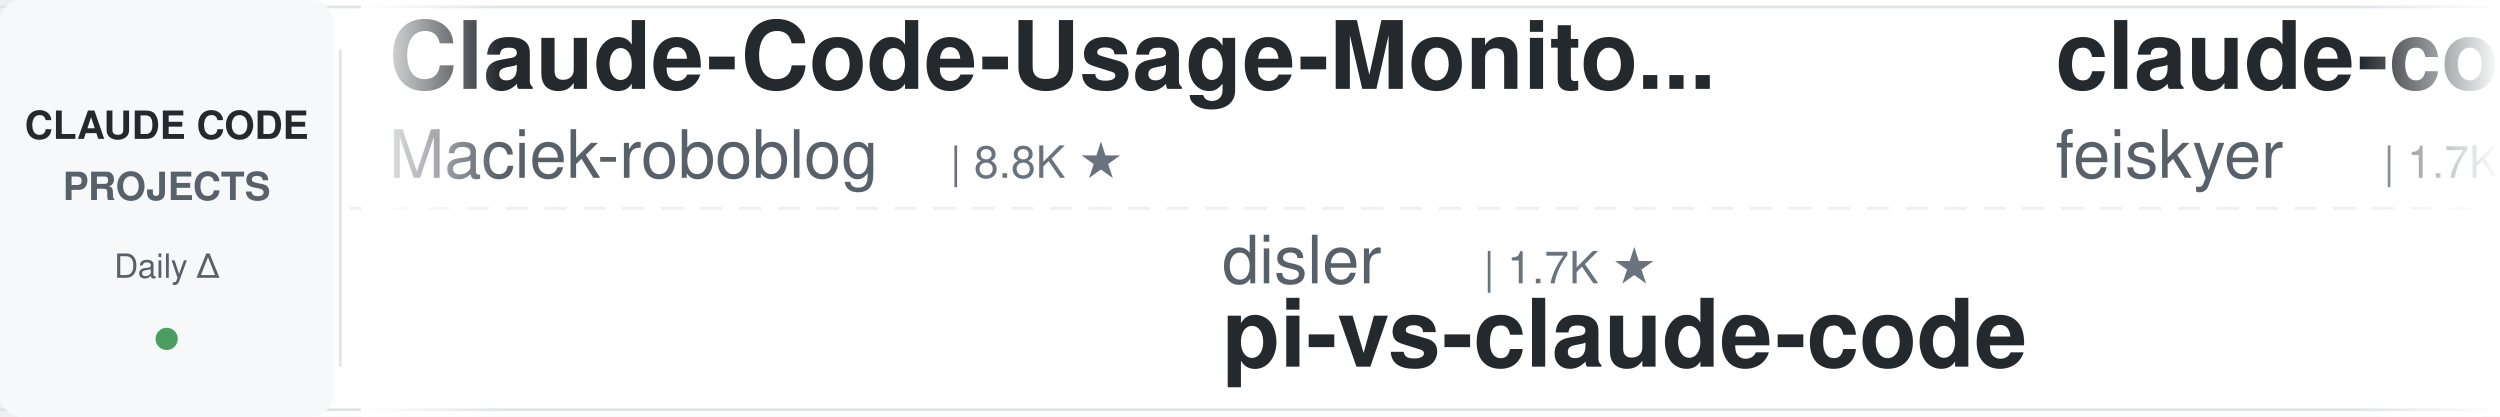
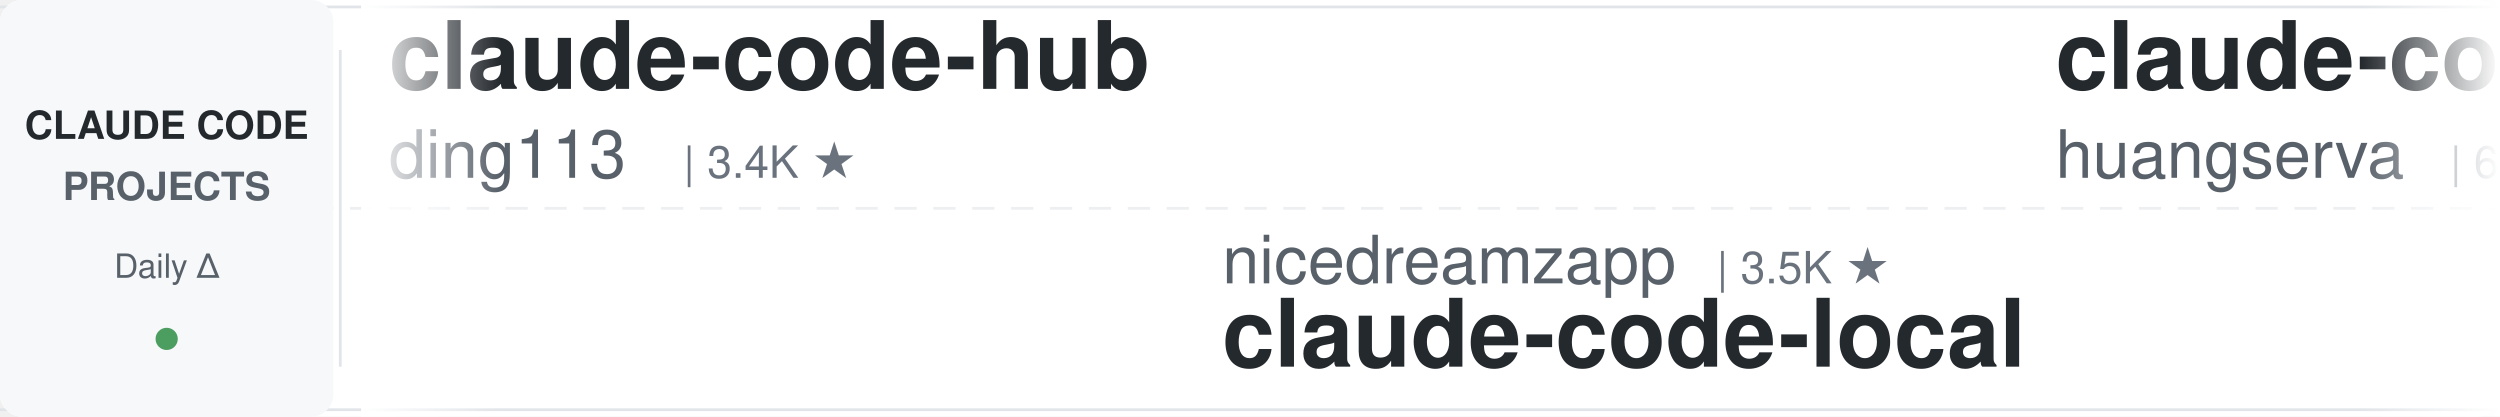
<svg xmlns="http://www.w3.org/2000/svg" width="900" height="150">
  <defs>
    <linearGradient id="leftFade" x1="0%" y1="0%" x2="100%" y2="0%">
      <stop offset="0%" style="stop-color:#ffffff;stop-opacity:1" />
      <stop offset="100%" style="stop-color:#ffffff;stop-opacity:0" />
    </linearGradient>
    <linearGradient id="rightFade" x1="0%" y1="0%" x2="100%" y2="0%">
      <stop offset="0%" style="stop-color:#ffffff;stop-opacity:0" />
      <stop offset="100%" style="stop-color:#ffffff;stop-opacity:1" />
    </linearGradient>
  </defs>
  <rect width="900" height="150" fill="#ffffff" rx="8" />
  <rect x="0" y="2" width="900" height="1" fill="#e1e4e8" />
  <rect x="0" y="147" width="900" height="1" fill="#e1e4e8" />
  <line x1="0" y1="75" x2="900" y2="75" stroke="#e1e4e8" stroke-width="1" stroke-dasharray="8 6" opacity="0.6" />
  <rect x="0" y="0" width="120" height="150" fill="#f6f8fa" rx="8" />
  <text x="60" y="50" font-family="-apple-system, BlinkMacSystemFont, 'Segoe UI', Helvetica, Arial, sans-serif" font-size="14" font-weight="600" fill="#24292e" text-anchor="middle">CLAUDE CODE</text>
  <text x="60" y="72" font-family="-apple-system, BlinkMacSystemFont, 'Segoe UI', Helvetica, Arial, sans-serif" font-size="14" font-weight="600" fill="#586069" text-anchor="middle">PROJECTS</text>
  <text x="60" y="100" font-family="-apple-system, BlinkMacSystemFont, 'Segoe UI', Helvetica, Arial, sans-serif" font-size="12" font-weight="500" fill="#586069" text-anchor="middle">Daily Δ</text>
  <circle cx="60" cy="122" r="4" fill="#22863a" opacity="0.8" />
  <rect x="122" y="18" width="1" height="114" fill="#e1e4e8" />
  <clipPath id="tickerClip">
    <rect x="130" y="0" width="770" height="150" />
  </clipPath>
  <g clip-path="url(#tickerClip)">
    <g id="tickerItems">
      <animateTransform attributeName="transform" attributeType="XML" type="translate" from="0 0" to="-3000 0" dur="54s" repeatCount="indefinite" />
      <g transform="translate(0, 0)">
-         <text x="140" y="32" font-family="-apple-system, BlinkMacSystemFont, 'Segoe UI', Helvetica, Arial, sans-serif" font-size="34" font-weight="600" fill="#24292e">Claude-Code-Usage-Monito...</text>
-         <text x="140" y="64" font-family="-apple-system, BlinkMacSystemFont, 'Segoe UI', Helvetica, Arial, sans-serif" font-size="24" font-weight="400" fill="#586069">Maciek-roboblog</text>
-         <text x="342" y="64" font-family="-apple-system, BlinkMacSystemFont, 'Segoe UI', Helvetica, Arial, sans-serif" font-size="16" font-weight="500" fill="#6a737d">| 8.8K ★</text>
+         <text x="140" y="32" font-family="-apple-system, BlinkMacSystemFont, 'Segoe UI', Helvetica, Arial, sans-serif" font-size="34" font-weight="600" fill="#24292e">claude-code-hub</text>
+         <text x="140" y="64" font-family="-apple-system, BlinkMacSystemFont, 'Segoe UI', Helvetica, Arial, sans-serif" font-size="24" font-weight="400" fill="#586069">ding113</text>
+         <text x="246" y="64" font-family="-apple-system, BlinkMacSystemFont, 'Segoe UI', Helvetica, Arial, sans-serif" font-size="16" font-weight="500" fill="#6a737d">| 3.4K ★</text>
      </g>
      <g transform="translate(300, 0)">
-         <text x="140" y="102" font-family="-apple-system, BlinkMacSystemFont, 'Segoe UI', Helvetica, Arial, sans-serif" font-size="24" font-weight="400" fill="#586069">disler</text>
-         <text x="234" y="102" font-family="-apple-system, BlinkMacSystemFont, 'Segoe UI', Helvetica, Arial, sans-serif" font-size="16" font-weight="500" fill="#6a737d">| 1.7K ★</text>
-         <text x="140" y="132" font-family="-apple-system, BlinkMacSystemFont, 'Segoe UI', Helvetica, Arial, sans-serif" font-size="34" font-weight="600" fill="#24292e">pi-vs-claude-code</text>
+         <text x="140" y="102" font-family="-apple-system, BlinkMacSystemFont, 'Segoe UI', Helvetica, Arial, sans-serif" font-size="24" font-weight="400" fill="#586069">nicedreamzapp</text>
+         <text x="318" y="102" font-family="-apple-system, BlinkMacSystemFont, 'Segoe UI', Helvetica, Arial, sans-serif" font-size="16" font-weight="500" fill="#6a737d">| 3.5K ★</text>
+         <text x="140" y="132" font-family="-apple-system, BlinkMacSystemFont, 'Segoe UI', Helvetica, Arial, sans-serif" font-size="34" font-weight="600" fill="#24292e">claude-code-local</text>
      </g>
      <g transform="translate(600, 0)">
-         <text x="140" y="32" font-family="-apple-system, BlinkMacSystemFont, 'Segoe UI', Helvetica, Arial, sans-serif" font-size="34" font-weight="600" fill="#24292e">claude-code-settings</text>
-         <text x="140" y="64" font-family="-apple-system, BlinkMacSystemFont, 'Segoe UI', Helvetica, Arial, sans-serif" font-size="24" font-weight="400" fill="#586069">feiskyer</text>
-         <text x="258" y="64" font-family="-apple-system, BlinkMacSystemFont, 'Segoe UI', Helvetica, Arial, sans-serif" font-size="16" font-weight="500" fill="#6a737d">| 1.7K ★</text>
+         <text x="140" y="32" font-family="-apple-system, BlinkMacSystemFont, 'Segoe UI', Helvetica, Arial, sans-serif" font-size="34" font-weight="600" fill="#24292e">claude-code-cli</text>
+         <text x="140" y="64" font-family="-apple-system, BlinkMacSystemFont, 'Segoe UI', Helvetica, Arial, sans-serif" font-size="24" font-weight="400" fill="#586069">huangserva</text>
+         <text x="282" y="64" font-family="-apple-system, BlinkMacSystemFont, 'Segoe UI', Helvetica, Arial, sans-serif" font-size="16" font-weight="500" fill="#6a737d">| 631 ★</text>
      </g>
      <g transform="translate(900, 0)">
-         <text x="140" y="102" font-family="-apple-system, BlinkMacSystemFont, 'Segoe UI', Helvetica, Arial, sans-serif" font-size="24" font-weight="400" fill="#586069">jqueryscript</text>
-         <text x="306" y="102" font-family="-apple-system, BlinkMacSystemFont, 'Segoe UI', Helvetica, Arial, sans-serif" font-size="16" font-weight="500" fill="#6a737d">| 545 ★</text>
-         <text x="140" y="132" font-family="-apple-system, BlinkMacSystemFont, 'Segoe UI', Helvetica, Arial, sans-serif" font-size="34" font-weight="600" fill="#24292e">awesome-claude-code</text>
+         <text x="140" y="102" font-family="-apple-system, BlinkMacSystemFont, 'Segoe UI', Helvetica, Arial, sans-serif" font-size="24" font-weight="400" fill="#586069">musistudio</text>
+         <text x="282" y="102" font-family="-apple-system, BlinkMacSystemFont, 'Segoe UI', Helvetica, Arial, sans-serif" font-size="16" font-weight="500" fill="#6a737d">| 38.1K ★</text>
+         <text x="140" y="132" font-family="-apple-system, BlinkMacSystemFont, 'Segoe UI', Helvetica, Arial, sans-serif" font-size="34" font-weight="600" fill="#24292e">claude-code-router</text>
      </g>
      <g transform="translate(1200, 0)">
-         <text x="140" y="32" font-family="-apple-system, BlinkMacSystemFont, 'Segoe UI', Helvetica, Arial, sans-serif" font-size="34" font-weight="600" fill="#24292e">Open-ClaudeCode</text>
-         <text x="140" y="64" font-family="-apple-system, BlinkMacSystemFont, 'Segoe UI', Helvetica, Arial, sans-serif" font-size="24" font-weight="400" fill="#586069">LING71671</text>
-         <text x="270" y="64" font-family="-apple-system, BlinkMacSystemFont, 'Segoe UI', Helvetica, Arial, sans-serif" font-size="16" font-weight="500" fill="#6a737d">| 982 ★</text>
+         <text x="140" y="32" font-family="-apple-system, BlinkMacSystemFont, 'Segoe UI', Helvetica, Arial, sans-serif" font-size="34" font-weight="600" fill="#24292e">Auto-claude-code-researc...</text>
+         <text x="140" y="64" font-family="-apple-system, BlinkMacSystemFont, 'Segoe UI', Helvetica, Arial, sans-serif" font-size="24" font-weight="400" fill="#586069">wanshuiyin</text>
+         <text x="282" y="64" font-family="-apple-system, BlinkMacSystemFont, 'Segoe UI', Helvetica, Arial, sans-serif" font-size="16" font-weight="500" fill="#6a737d">| 19.0K ★</text>
      </g>
      <g transform="translate(1500, 0)">
-         <text x="140" y="102" font-family="-apple-system, BlinkMacSystemFont, 'Segoe UI', Helvetica, Arial, sans-serif" font-size="24" font-weight="400" fill="#586069">luyao618</text>
-         <text x="258" y="102" font-family="-apple-system, BlinkMacSystemFont, 'Segoe UI', Helvetica, Arial, sans-serif" font-size="16" font-weight="500" fill="#6a737d">| 1.7K ★</text>
-         <text x="140" y="132" font-family="-apple-system, BlinkMacSystemFont, 'Segoe UI', Helvetica, Arial, sans-serif" font-size="34" font-weight="600" fill="#24292e">Claude-Code-Source-Study</text>
+         <text x="140" y="102" font-family="-apple-system, BlinkMacSystemFont, 'Segoe UI', Helvetica, Arial, sans-serif" font-size="24" font-weight="400" fill="#586069">digitalsamba</text>
+         <text x="306" y="102" font-family="-apple-system, BlinkMacSystemFont, 'Segoe UI', Helvetica, Arial, sans-serif" font-size="16" font-weight="500" fill="#6a737d">| 2.5K ★</text>
+         <text x="140" y="132" font-family="-apple-system, BlinkMacSystemFont, 'Segoe UI', Helvetica, Arial, sans-serif" font-size="34" font-weight="600" fill="#24292e">claude-code-video-toolki...</text>
      </g>
      <g transform="translate(1800, 0)">
-         <text x="140" y="32" font-family="-apple-system, BlinkMacSystemFont, 'Segoe UI', Helvetica, Arial, sans-serif" font-size="34" font-weight="600" fill="#24292e">Claude-Code-Game-Studios</text>
-         <text x="140" y="64" font-family="-apple-system, BlinkMacSystemFont, 'Segoe UI', Helvetica, Arial, sans-serif" font-size="24" font-weight="400" fill="#586069">Donchitos</text>
-         <text x="270" y="64" font-family="-apple-system, BlinkMacSystemFont, 'Segoe UI', Helvetica, Arial, sans-serif" font-size="16" font-weight="500" fill="#6a737d">| 37.6K ★</text>
+         <text x="140" y="32" font-family="-apple-system, BlinkMacSystemFont, 'Segoe UI', Helvetica, Arial, sans-serif" font-size="34" font-weight="600" fill="#24292e">claude-code-tudou</text>
+         <text x="140" y="64" font-family="-apple-system, BlinkMacSystemFont, 'Segoe UI', Helvetica, Arial, sans-serif" font-size="24" font-weight="400" fill="#586069">AICoderTudou</text>
+         <text x="306" y="64" font-family="-apple-system, BlinkMacSystemFont, 'Segoe UI', Helvetica, Arial, sans-serif" font-size="16" font-weight="500" fill="#6a737d">| 494 ★</text>
      </g>
      <g transform="translate(2100, 0)">
-         <text x="140" y="102" font-family="-apple-system, BlinkMacSystemFont, 'Segoe UI', Helvetica, Arial, sans-serif" font-size="24" font-weight="400" fill="#586069">centminmod</text>
-         <text x="282" y="102" font-family="-apple-system, BlinkMacSystemFont, 'Segoe UI', Helvetica, Arial, sans-serif" font-size="16" font-weight="500" fill="#6a737d">| 2.7K ★</text>
-         <text x="140" y="132" font-family="-apple-system, BlinkMacSystemFont, 'Segoe UI', Helvetica, Arial, sans-serif" font-size="34" font-weight="600" fill="#24292e">my-claude-code-setup</text>
+         <text x="140" y="102" font-family="-apple-system, BlinkMacSystemFont, 'Segoe UI', Helvetica, Arial, sans-serif" font-size="24" font-weight="400" fill="#586069">AprilNEA</text>
+         <text x="258" y="102" font-family="-apple-system, BlinkMacSystemFont, 'Segoe UI', Helvetica, Arial, sans-serif" font-size="16" font-weight="500" fill="#6a737d">| 392 ★</text>
+         <text x="140" y="132" font-family="-apple-system, BlinkMacSystemFont, 'Segoe UI', Helvetica, Arial, sans-serif" font-size="34" font-weight="600" fill="#24292e">claude-code-source</text>
      </g>
      <g transform="translate(2400, 0)">
-         <text x="140" y="32" font-family="-apple-system, BlinkMacSystemFont, 'Segoe UI', Helvetica, Arial, sans-serif" font-size="34" font-weight="600" fill="#24292e">claude-code-prompts</text>
-         <text x="140" y="64" font-family="-apple-system, BlinkMacSystemFont, 'Segoe UI', Helvetica, Arial, sans-serif" font-size="24" font-weight="400" fill="#586069">repowise-dev</text>
-         <text x="306" y="64" font-family="-apple-system, BlinkMacSystemFont, 'Segoe UI', Helvetica, Arial, sans-serif" font-size="16" font-weight="500" fill="#6a737d">| 1.2K ★</text>
+         <text x="140" y="32" font-family="-apple-system, BlinkMacSystemFont, 'Segoe UI', Helvetica, Arial, sans-serif" font-size="34" font-weight="600" fill="#24292e">ECC</text>
+         <text x="140" y="64" font-family="-apple-system, BlinkMacSystemFont, 'Segoe UI', Helvetica, Arial, sans-serif" font-size="24" font-weight="400" fill="#586069">affaan-m</text>
+         <text x="258" y="64" font-family="-apple-system, BlinkMacSystemFont, 'Segoe UI', Helvetica, Arial, sans-serif" font-size="16" font-weight="500" fill="#6a737d">| 300.3K ★</text>
      </g>
      <g transform="translate(2700, 0)">
-         <text x="140" y="102" font-family="-apple-system, BlinkMacSystemFont, 'Segoe UI', Helvetica, Arial, sans-serif" font-size="24" font-weight="400" fill="#586069">lintsinghua</text>
-         <text x="294" y="102" font-family="-apple-system, BlinkMacSystemFont, 'Segoe UI', Helvetica, Arial, sans-serif" font-size="16" font-weight="500" fill="#6a737d">| 4.4K ★</text>
-         <text x="140" y="132" font-family="-apple-system, BlinkMacSystemFont, 'Segoe UI', Helvetica, Arial, sans-serif" font-size="34" font-weight="600" fill="#24292e">claude-code-book</text>
+         <text x="140" y="102" font-family="-apple-system, BlinkMacSystemFont, 'Segoe UI', Helvetica, Arial, sans-serif" font-size="24" font-weight="400" fill="#586069">Windy3f3f3f3f</text>
+         <text x="318" y="102" font-family="-apple-system, BlinkMacSystemFont, 'Segoe UI', Helvetica, Arial, sans-serif" font-size="16" font-weight="500" fill="#6a737d">| 3.8K ★</text>
+         <text x="140" y="132" font-family="-apple-system, BlinkMacSystemFont, 'Segoe UI', Helvetica, Arial, sans-serif" font-size="34" font-weight="600" fill="#24292e">how-claude-code-works</text>
      </g>
      <g transform="translate(3000, 0)">
-         <text x="140" y="32" font-family="-apple-system, BlinkMacSystemFont, 'Segoe UI', Helvetica, Arial, sans-serif" font-size="34" font-weight="600" fill="#24292e">Claude-Code-Usage-Monito...</text>
-         <text x="140" y="64" font-family="-apple-system, BlinkMacSystemFont, 'Segoe UI', Helvetica, Arial, sans-serif" font-size="24" font-weight="400" fill="#586069">Maciek-roboblog</text>
-         <text x="342" y="64" font-family="-apple-system, BlinkMacSystemFont, 'Segoe UI', Helvetica, Arial, sans-serif" font-size="16" font-weight="500" fill="#6a737d">| 8.8K ★</text>
+         <text x="140" y="32" font-family="-apple-system, BlinkMacSystemFont, 'Segoe UI', Helvetica, Arial, sans-serif" font-size="34" font-weight="600" fill="#24292e">claude-code-hub</text>
+         <text x="140" y="64" font-family="-apple-system, BlinkMacSystemFont, 'Segoe UI', Helvetica, Arial, sans-serif" font-size="24" font-weight="400" fill="#586069">ding113</text>
+         <text x="246" y="64" font-family="-apple-system, BlinkMacSystemFont, 'Segoe UI', Helvetica, Arial, sans-serif" font-size="16" font-weight="500" fill="#6a737d">| 3.4K ★</text>
      </g>
      <g transform="translate(3300, 0)">
-         <text x="140" y="102" font-family="-apple-system, BlinkMacSystemFont, 'Segoe UI', Helvetica, Arial, sans-serif" font-size="24" font-weight="400" fill="#586069">disler</text>
-         <text x="234" y="102" font-family="-apple-system, BlinkMacSystemFont, 'Segoe UI', Helvetica, Arial, sans-serif" font-size="16" font-weight="500" fill="#6a737d">| 1.7K ★</text>
-         <text x="140" y="132" font-family="-apple-system, BlinkMacSystemFont, 'Segoe UI', Helvetica, Arial, sans-serif" font-size="34" font-weight="600" fill="#24292e">pi-vs-claude-code</text>
+         <text x="140" y="102" font-family="-apple-system, BlinkMacSystemFont, 'Segoe UI', Helvetica, Arial, sans-serif" font-size="24" font-weight="400" fill="#586069">nicedreamzapp</text>
+         <text x="318" y="102" font-family="-apple-system, BlinkMacSystemFont, 'Segoe UI', Helvetica, Arial, sans-serif" font-size="16" font-weight="500" fill="#6a737d">| 3.5K ★</text>
+         <text x="140" y="132" font-family="-apple-system, BlinkMacSystemFont, 'Segoe UI', Helvetica, Arial, sans-serif" font-size="34" font-weight="600" fill="#24292e">claude-code-local</text>
      </g>
      <g transform="translate(3600, 0)">
-         <text x="140" y="32" font-family="-apple-system, BlinkMacSystemFont, 'Segoe UI', Helvetica, Arial, sans-serif" font-size="34" font-weight="600" fill="#24292e">claude-code-settings</text>
-         <text x="140" y="64" font-family="-apple-system, BlinkMacSystemFont, 'Segoe UI', Helvetica, Arial, sans-serif" font-size="24" font-weight="400" fill="#586069">feiskyer</text>
-         <text x="258" y="64" font-family="-apple-system, BlinkMacSystemFont, 'Segoe UI', Helvetica, Arial, sans-serif" font-size="16" font-weight="500" fill="#6a737d">| 1.7K ★</text>
+         <text x="140" y="32" font-family="-apple-system, BlinkMacSystemFont, 'Segoe UI', Helvetica, Arial, sans-serif" font-size="34" font-weight="600" fill="#24292e">claude-code-cli</text>
+         <text x="140" y="64" font-family="-apple-system, BlinkMacSystemFont, 'Segoe UI', Helvetica, Arial, sans-serif" font-size="24" font-weight="400" fill="#586069">huangserva</text>
+         <text x="282" y="64" font-family="-apple-system, BlinkMacSystemFont, 'Segoe UI', Helvetica, Arial, sans-serif" font-size="16" font-weight="500" fill="#6a737d">| 631 ★</text>
      </g>
      <g transform="translate(3900, 0)">
-         <text x="140" y="102" font-family="-apple-system, BlinkMacSystemFont, 'Segoe UI', Helvetica, Arial, sans-serif" font-size="24" font-weight="400" fill="#586069">jqueryscript</text>
-         <text x="306" y="102" font-family="-apple-system, BlinkMacSystemFont, 'Segoe UI', Helvetica, Arial, sans-serif" font-size="16" font-weight="500" fill="#6a737d">| 545 ★</text>
-         <text x="140" y="132" font-family="-apple-system, BlinkMacSystemFont, 'Segoe UI', Helvetica, Arial, sans-serif" font-size="34" font-weight="600" fill="#24292e">awesome-claude-code</text>
+         <text x="140" y="102" font-family="-apple-system, BlinkMacSystemFont, 'Segoe UI', Helvetica, Arial, sans-serif" font-size="24" font-weight="400" fill="#586069">musistudio</text>
+         <text x="282" y="102" font-family="-apple-system, BlinkMacSystemFont, 'Segoe UI', Helvetica, Arial, sans-serif" font-size="16" font-weight="500" fill="#6a737d">| 38.1K ★</text>
+         <text x="140" y="132" font-family="-apple-system, BlinkMacSystemFont, 'Segoe UI', Helvetica, Arial, sans-serif" font-size="34" font-weight="600" fill="#24292e">claude-code-router</text>
      </g>
    </g>
  </g>
  <rect x="130" y="0" width="50" height="150" fill="url(#leftFade)" />
  <rect x="850" y="0" width="50" height="150" fill="url(#rightFade)" />
</svg>
